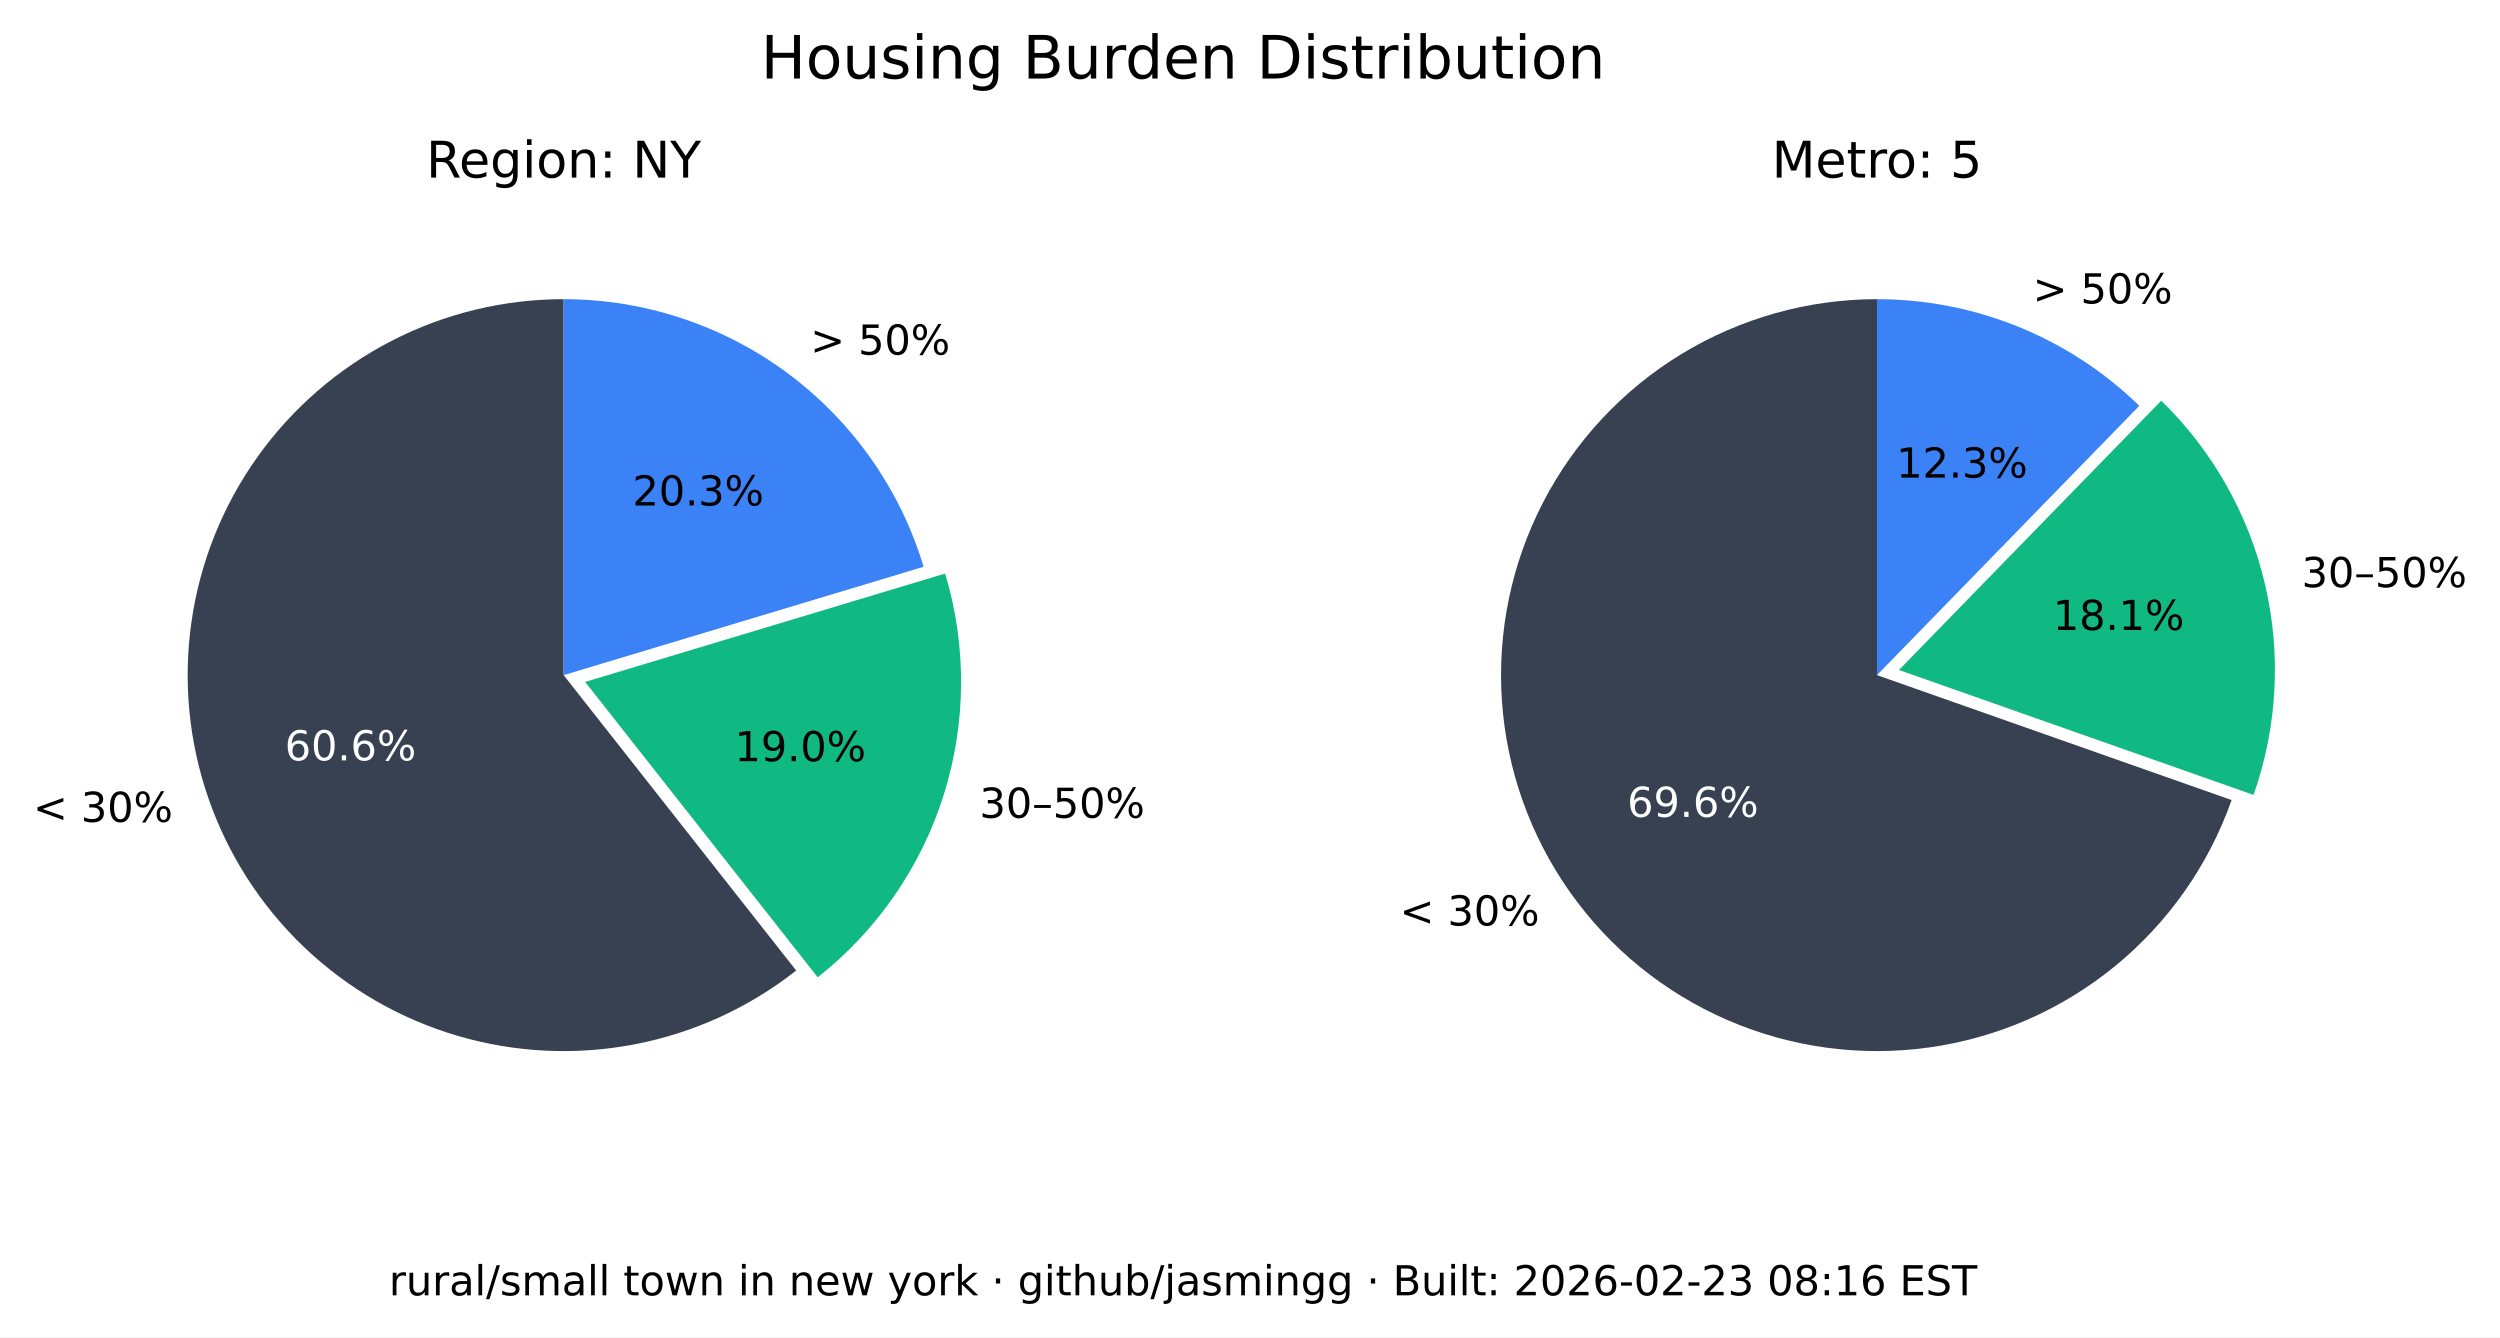
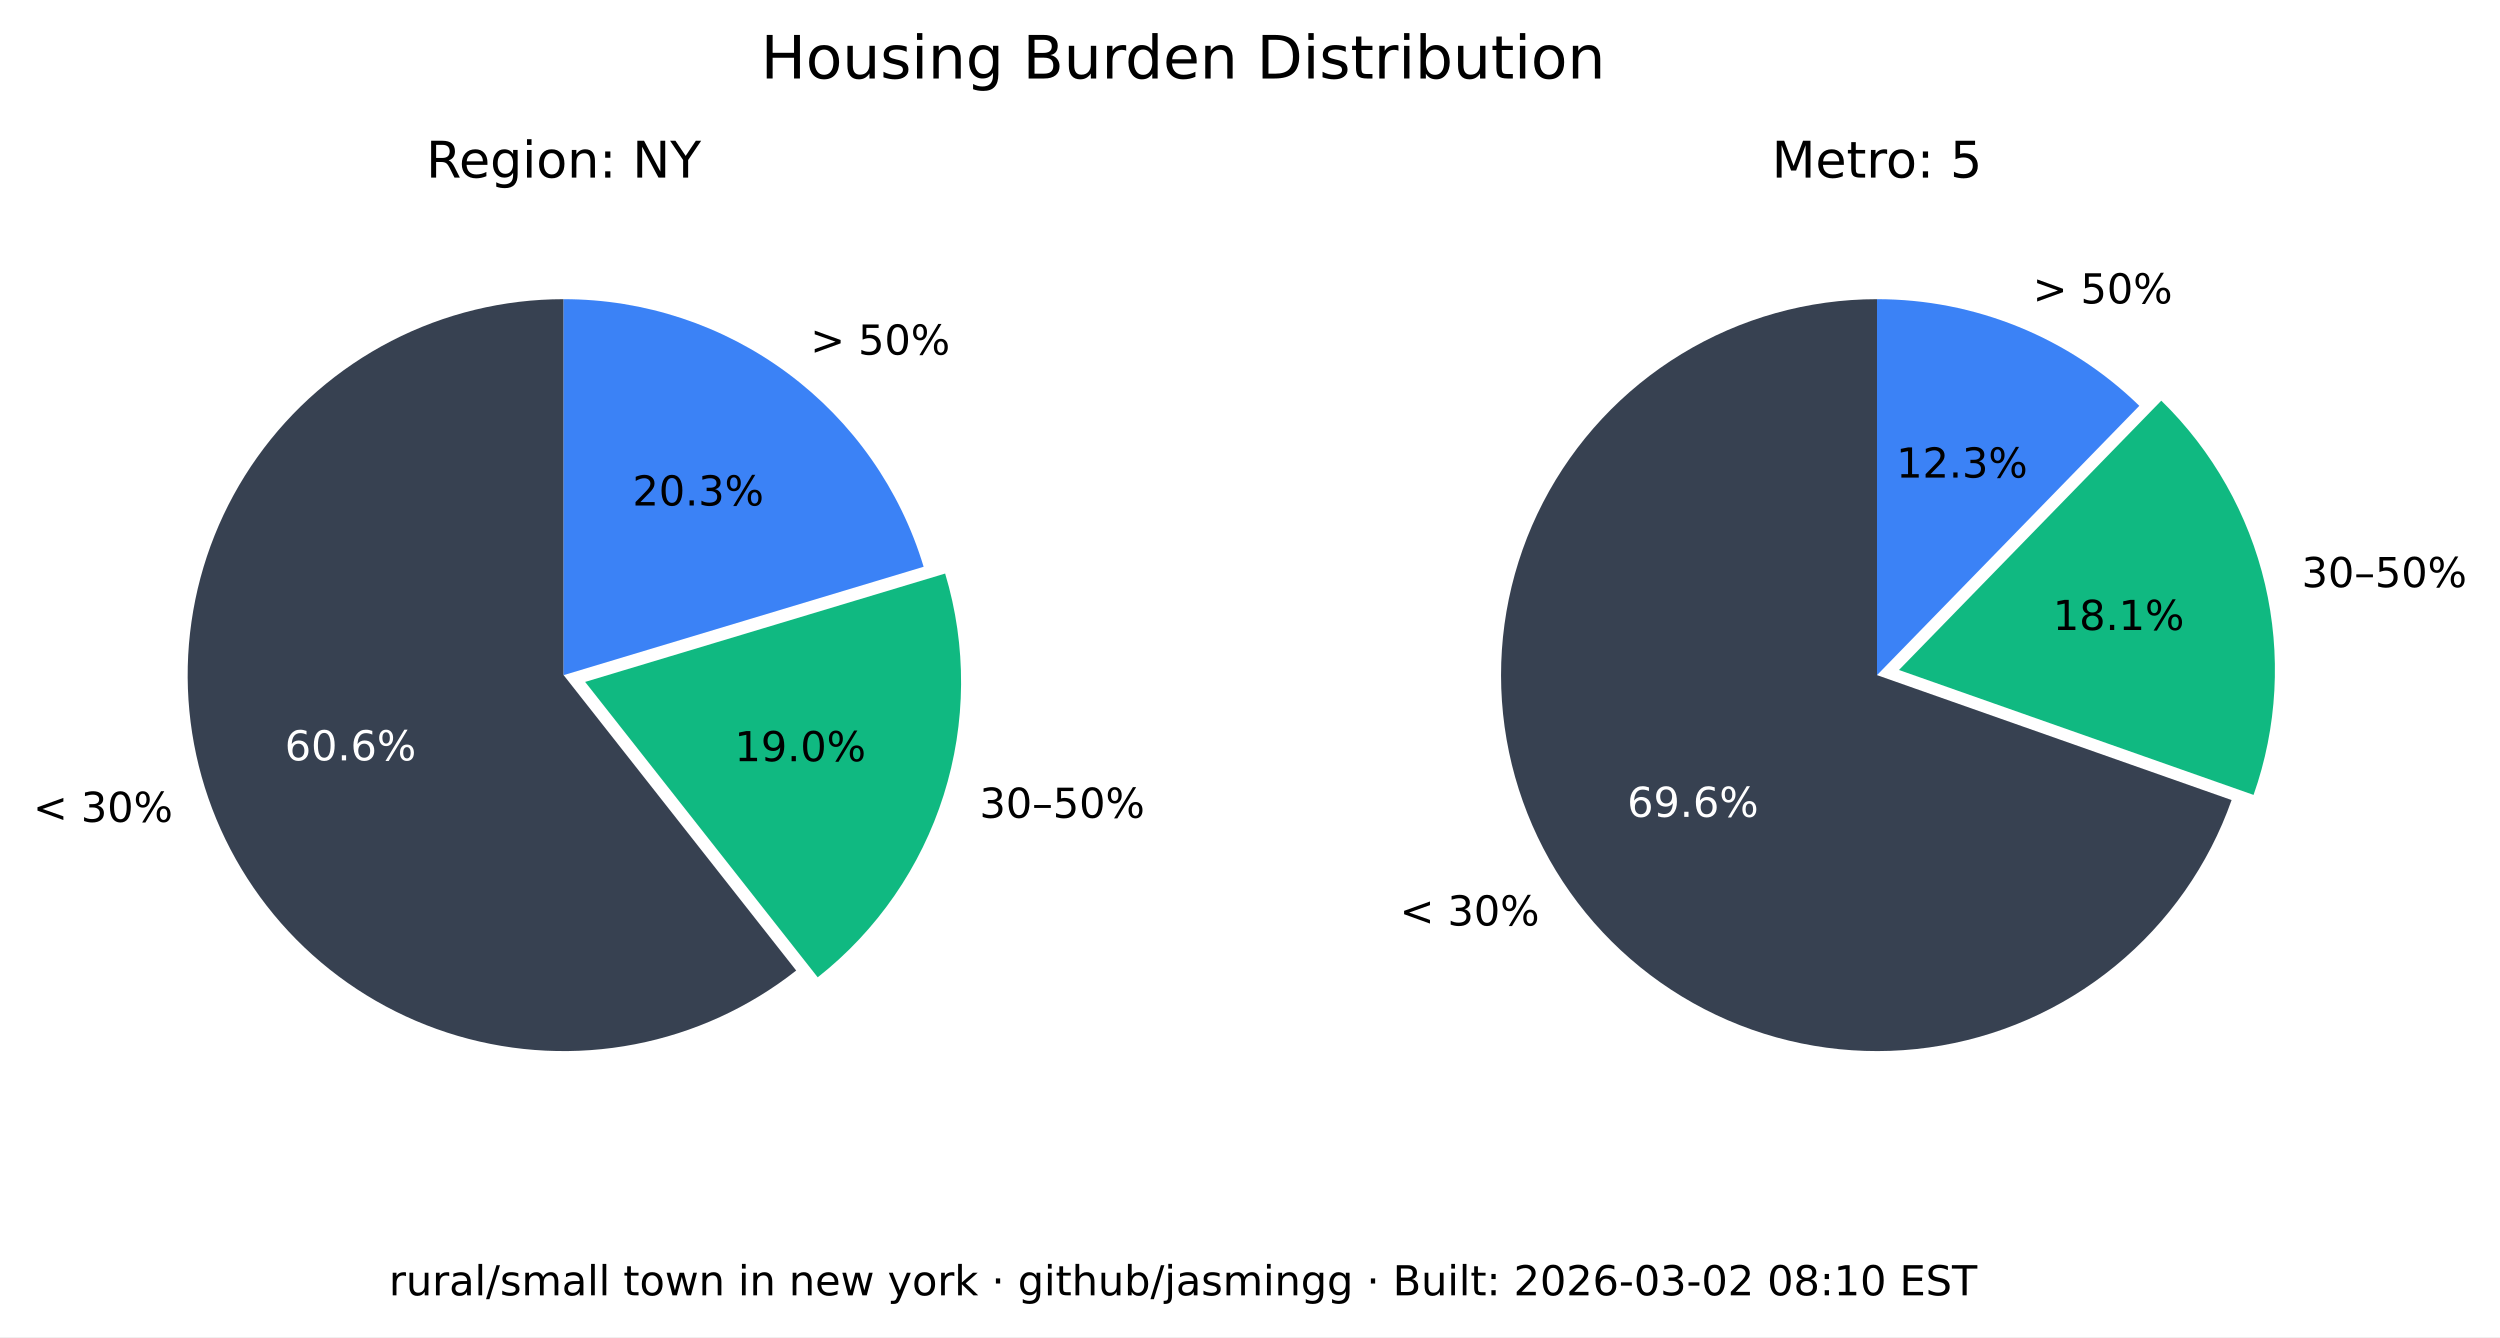
<svg xmlns="http://www.w3.org/2000/svg" xmlns:xlink="http://www.w3.org/1999/xlink" width="543.893pt" height="290.88pt" viewBox="0 0 543.893 290.88" version="1.1">
  <defs>
    <style type="text/css">*{stroke-linejoin: round; stroke-linecap: butt}</style>
  </defs>
  <g id="figure_1">
    <g id="patch_1">
      <path d="M 0 290.88  L 543.893 290.88  L 543.893 0  L 0 0  z " style="fill: #ffffff" />
    </g>
    <g id="axes_1">
      <g id="patch_2">
        <path d="M 122.62 65.088  C 109.58 65.088 96.727 68.207 85.136 74.183  C 73.546 80.159 63.551 88.822 55.988 99.445  C 48.425 110.069 43.512 122.349 41.659 135.257  C 39.805 148.165 41.066 161.331 45.335 173.653  C 49.603 185.975 56.757 197.1 66.198 206.096  C 75.639 215.091 87.096 221.7 99.61 225.369  C 112.124 229.037 125.336 229.661 138.139 227.186  C 150.943 224.712 162.971 219.211 173.217 211.144  L 122.62 146.88  z " style="fill: #374151" />
      </g>
      <g id="patch_3">
        <path d="M 177.897 212.621  C 190.804 202.459 200.356 188.64 205.3 172.974  C 210.244 157.308 210.356 140.51 205.621 124.78  L 127.3 148.357  z " style="fill: #10b981" />
      </g>
      <g id="patch_4">
        <path d="M 200.941 123.303  C 195.875 106.475 185.518 91.72 171.414 81.236  C 157.309 70.752 140.194 65.088 122.62 65.088  L 122.62 146.88  z " style="fill: #3b82f6" />
      </g>
      <g id="matplotlib.axis_1" />
      <g id="matplotlib.axis_2" />
      <g id="text_1">
        <g transform="translate(7.2 178.8141) scale(0.09 -0.09)">
          <defs>
            <path id="DejaVuSans-3c" d="M 4684 3150  L 1459 2003  L 4684 863  L 4684 294  L 678 1747  L 678 2266  L 4684 3719  L 4684 3150  z " transform="scale(0.015625)" />
            <path id="DejaVuSans-20" transform="scale(0.015625)" />
            <path id="DejaVuSans-33" d="M 2597 2516  Q 3050 2419 3304 2112  Q 3559 1806 3559 1356  Q 3559 666 3084 287  Q 2609 -91 1734 -91  Q 1441 -91 1130 -33  Q 819 25 488 141  L 488 750  Q 750 597 1062 519  Q 1375 441 1716 441  Q 2309 441 2620 675  Q 2931 909 2931 1356  Q 2931 1769 2642 2001  Q 2353 2234 1838 2234  L 1294 2234  L 1294 2753  L 1863 2753  Q 2328 2753 2575 2939  Q 2822 3125 2822 3475  Q 2822 3834 2567 4026  Q 2313 4219 1838 4219  Q 1578 4219 1281 4162  Q 984 4106 628 3988  L 628 4550  Q 988 4650 1302 4700  Q 1616 4750 1894 4750  Q 2613 4750 3031 4423  Q 3450 4097 3450 3541  Q 3450 3153 3228 2886  Q 3006 2619 2597 2516  z " transform="scale(0.015625)" />
            <path id="DejaVuSans-30" d="M 2034 4250  Q 1547 4250 1301 3770  Q 1056 3291 1056 2328  Q 1056 1369 1301 889  Q 1547 409 2034 409  Q 2525 409 2770 889  Q 3016 1369 3016 2328  Q 3016 3291 2770 3770  Q 2525 4250 2034 4250  z M 2034 4750  Q 2819 4750 3233 4129  Q 3647 3509 3647 2328  Q 3647 1150 3233 529  Q 2819 -91 2034 -91  Q 1250 -91 836 529  Q 422 1150 422 2328  Q 422 3509 836 4129  Q 1250 4750 2034 4750  z " transform="scale(0.015625)" />
            <path id="DejaVuSans-25" d="M 4653 2053  Q 4381 2053 4226 1822  Q 4072 1591 4072 1178  Q 4072 772 4226 539  Q 4381 306 4653 306  Q 4919 306 5073 539  Q 5228 772 5228 1178  Q 5228 1588 5073 1820  Q 4919 2053 4653 2053  z M 4653 2450  Q 5147 2450 5437 2106  Q 5728 1763 5728 1178  Q 5728 594 5436 251  Q 5144 -91 4653 -91  Q 4153 -91 3862 251  Q 3572 594 3572 1178  Q 3572 1766 3864 2108  Q 4156 2450 4653 2450  z M 1428 4353  Q 1159 4353 1004 4120  Q 850 3888 850 3481  Q 850 3069 1003 2837  Q 1156 2606 1428 2606  Q 1700 2606 1854 2837  Q 2009 3069 2009 3481  Q 2009 3884 1853 4118  Q 1697 4353 1428 4353  z M 4250 4750  L 4750 4750  L 1831 -91  L 1331 -91  L 4250 4750  z M 1428 4750  Q 1922 4750 2215 4408  Q 2509 4066 2509 3481  Q 2509 2891 2217 2550  Q 1925 2209 1428 2209  Q 931 2209 642 2551  Q 353 2894 353 3481  Q 353 4063 643 4406  Q 934 4750 1428 4750  z " transform="scale(0.015625)" />
          </defs>
          <use xlink:href="#DejaVuSans-3c" />
          <use xlink:href="#DejaVuSans-20" x="83.789" />
          <use xlink:href="#DejaVuSans-33" x="115.576" />
          <use xlink:href="#DejaVuSans-30" x="179.199" />
          <use xlink:href="#DejaVuSans-25" x="242.822" />
        </g>
      </g>
      <g id="text_2">
        <g style="fill: #ffffff" transform="translate(61.95368 165.4275) scale(0.09 -0.09)">
          <defs>
            <path id="DejaVuSans-36" d="M 2113 2584  Q 1688 2584 1439 2293  Q 1191 2003 1191 1497  Q 1191 994 1439 701  Q 1688 409 2113 409  Q 2538 409 2786 701  Q 3034 994 3034 1497  Q 3034 2003 2786 2293  Q 2538 2584 2113 2584  z M 3366 4563  L 3366 3988  Q 3128 4100 2886 4159  Q 2644 4219 2406 4219  Q 1781 4219 1451 3797  Q 1122 3375 1075 2522  Q 1259 2794 1537 2939  Q 1816 3084 2150 3084  Q 2853 3084 3261 2657  Q 3669 2231 3669 1497  Q 3669 778 3244 343  Q 2819 -91 2113 -91  Q 1303 -91 875 529  Q 447 1150 447 2328  Q 447 3434 972 4092  Q 1497 4750 2381 4750  Q 2619 4750 2861 4703  Q 3103 4656 3366 4563  z " transform="scale(0.015625)" />
            <path id="DejaVuSans-2e" d="M 684 794  L 1344 794  L 1344 0  L 684 0  L 684 794  z " transform="scale(0.015625)" />
          </defs>
          <use xlink:href="#DejaVuSans-36" />
          <use xlink:href="#DejaVuSans-30" x="63.623" />
          <use xlink:href="#DejaVuSans-2e" x="127.246" />
          <use xlink:href="#DejaVuSans-36" x="159.033" />
          <use xlink:href="#DejaVuSans-25" x="222.656" />
        </g>
      </g>
      <g id="text_3">
        <g transform="translate(213.0999 177.9196) scale(0.09 -0.09)">
          <defs>
            <path id="DejaVuSans-2013" d="M 313 1978  L 2888 1978  L 2888 1528  L 313 1528  L 313 1978  z " transform="scale(0.015625)" />
            <path id="DejaVuSans-35" d="M 691 4666  L 3169 4666  L 3169 4134  L 1269 4134  L 1269 2991  Q 1406 3038 1543 3061  Q 1681 3084 1819 3084  Q 2600 3084 3056 2656  Q 3513 2228 3513 1497  Q 3513 744 3044 326  Q 2575 -91 1722 -91  Q 1428 -91 1123 -41  Q 819 9 494 109  L 494 744  Q 775 591 1075 516  Q 1375 441 1709 441  Q 2250 441 2565 725  Q 2881 1009 2881 1497  Q 2881 1984 2565 2268  Q 2250 2553 1709 2553  Q 1456 2553 1204 2497  Q 953 2441 691 2322  L 691 4666  z " transform="scale(0.015625)" />
          </defs>
          <use xlink:href="#DejaVuSans-33" />
          <use xlink:href="#DejaVuSans-30" x="63.623" />
          <use xlink:href="#DejaVuSans-2013" x="127.246" />
          <use xlink:href="#DejaVuSans-35" x="177.246" />
          <use xlink:href="#DejaVuSans-30" x="240.869" />
          <use xlink:href="#DejaVuSans-25" x="304.492" />
        </g>
      </g>
      <g id="text_4">
        <g transform="translate(159.8049 165.6109) scale(0.09 -0.09)">
          <defs>
            <path id="DejaVuSans-31" d="M 794 531  L 1825 531  L 1825 4091  L 703 3866  L 703 4441  L 1819 4666  L 2450 4666  L 2450 531  L 3481 531  L 3481 0  L 794 0  L 794 531  z " transform="scale(0.015625)" />
            <path id="DejaVuSans-39" d="M 703 97  L 703 672  Q 941 559 1184 500  Q 1428 441 1663 441  Q 2288 441 2617 861  Q 2947 1281 2994 2138  Q 2813 1869 2534 1725  Q 2256 1581 1919 1581  Q 1219 1581 811 2004  Q 403 2428 403 3163  Q 403 3881 828 4315  Q 1253 4750 1959 4750  Q 2769 4750 3195 4129  Q 3622 3509 3622 2328  Q 3622 1225 3098 567  Q 2575 -91 1691 -91  Q 1453 -91 1209 -44  Q 966 3 703 97  z M 1959 2075  Q 2384 2075 2632 2365  Q 2881 2656 2881 3163  Q 2881 3666 2632 3958  Q 2384 4250 1959 4250  Q 1534 4250 1286 3958  Q 1038 3666 1038 3163  Q 1038 2656 1286 2365  Q 1534 2075 1959 2075  z " transform="scale(0.015625)" />
          </defs>
          <use xlink:href="#DejaVuSans-31" />
          <use xlink:href="#DejaVuSans-39" x="63.623" />
          <use xlink:href="#DejaVuSans-2e" x="127.246" />
          <use xlink:href="#DejaVuSans-30" x="159.033" />
          <use xlink:href="#DejaVuSans-25" x="222.656" />
        </g>
      </g>
      <g id="text_5">
        <g transform="translate(176.2929 77.15477) scale(0.09 -0.09)">
          <defs>
            <path id="DejaVuSans-3e" d="M 678 3150  L 678 3719  L 4684 2266  L 4684 1747  L 678 294  L 678 863  L 3897 2003  L 678 3150  z " transform="scale(0.015625)" />
          </defs>
          <use xlink:href="#DejaVuSans-3e" />
          <use xlink:href="#DejaVuSans-20" x="83.789" />
          <use xlink:href="#DejaVuSans-35" x="115.576" />
          <use xlink:href="#DejaVuSans-30" x="179.199" />
          <use xlink:href="#DejaVuSans-25" x="242.822" />
        </g>
      </g>
      <g id="text_6">
        <g transform="translate(137.6011 109.9769) scale(0.09 -0.09)">
          <defs>
            <path id="DejaVuSans-32" d="M 1228 531  L 3431 531  L 3431 0  L 469 0  L 469 531  Q 828 903 1448 1529  Q 2069 2156 2228 2338  Q 2531 2678 2651 2914  Q 2772 3150 2772 3378  Q 2772 3750 2511 3984  Q 2250 4219 1831 4219  Q 1534 4219 1204 4116  Q 875 4013 500 3803  L 500 4441  Q 881 4594 1212 4672  Q 1544 4750 1819 4750  Q 2544 4750 2975 4387  Q 3406 4025 3406 3419  Q 3406 3131 3298 2873  Q 3191 2616 2906 2266  Q 2828 2175 2409 1742  Q 1991 1309 1228 531  z " transform="scale(0.015625)" />
          </defs>
          <use xlink:href="#DejaVuSans-32" />
          <use xlink:href="#DejaVuSans-30" x="63.623" />
          <use xlink:href="#DejaVuSans-2e" x="127.246" />
          <use xlink:href="#DejaVuSans-33" x="159.033" />
          <use xlink:href="#DejaVuSans-25" x="222.656" />
        </g>
      </g>
      <g id="text_7">
        <g transform="translate(92.71681 38.64) scale(0.11 -0.11)">
          <defs>
            <path id="DejaVuSans-52" d="M 2841 2188  Q 3044 2119 3236 1894  Q 3428 1669 3622 1275  L 4263 0  L 3584 0  L 2988 1197  Q 2756 1666 2539 1819  Q 2322 1972 1947 1972  L 1259 1972  L 1259 0  L 628 0  L 628 4666  L 2053 4666  Q 2853 4666 3247 4331  Q 3641 3997 3641 3322  Q 3641 2881 3436 2590  Q 3231 2300 2841 2188  z M 1259 4147  L 1259 2491  L 2053 2491  Q 2509 2491 2742 2702  Q 2975 2913 2975 3322  Q 2975 3731 2742 3939  Q 2509 4147 2053 4147  L 1259 4147  z " transform="scale(0.015625)" />
            <path id="DejaVuSans-65" d="M 3597 1894  L 3597 1613  L 953 1613  Q 991 1019 1311 708  Q 1631 397 2203 397  Q 2534 397 2845 478  Q 3156 559 3463 722  L 3463 178  Q 3153 47 2828 -22  Q 2503 -91 2169 -91  Q 1331 -91 842 396  Q 353 884 353 1716  Q 353 2575 817 3079  Q 1281 3584 2069 3584  Q 2775 3584 3186 3129  Q 3597 2675 3597 1894  z M 3022 2063  Q 3016 2534 2758 2815  Q 2500 3097 2075 3097  Q 1594 3097 1305 2825  Q 1016 2553 972 2059  L 3022 2063  z " transform="scale(0.015625)" />
            <path id="DejaVuSans-67" d="M 2906 1791  Q 2906 2416 2648 2759  Q 2391 3103 1925 3103  Q 1463 3103 1205 2759  Q 947 2416 947 1791  Q 947 1169 1205 825  Q 1463 481 1925 481  Q 2391 481 2648 825  Q 2906 1169 2906 1791  z M 3481 434  Q 3481 -459 3084 -895  Q 2688 -1331 1869 -1331  Q 1566 -1331 1297 -1286  Q 1028 -1241 775 -1147  L 775 -588  Q 1028 -725 1275 -790  Q 1522 -856 1778 -856  Q 2344 -856 2625 -561  Q 2906 -266 2906 331  L 2906 616  Q 2728 306 2450 153  Q 2172 0 1784 0  Q 1141 0 747 490  Q 353 981 353 1791  Q 353 2603 747 3093  Q 1141 3584 1784 3584  Q 2172 3584 2450 3431  Q 2728 3278 2906 2969  L 2906 3500  L 3481 3500  L 3481 434  z " transform="scale(0.015625)" />
            <path id="DejaVuSans-69" d="M 603 3500  L 1178 3500  L 1178 0  L 603 0  L 603 3500  z M 603 4863  L 1178 4863  L 1178 4134  L 603 4134  L 603 4863  z " transform="scale(0.015625)" />
            <path id="DejaVuSans-6f" d="M 1959 3097  Q 1497 3097 1228 2736  Q 959 2375 959 1747  Q 959 1119 1226 758  Q 1494 397 1959 397  Q 2419 397 2687 759  Q 2956 1122 2956 1747  Q 2956 2369 2687 2733  Q 2419 3097 1959 3097  z M 1959 3584  Q 2709 3584 3137 3096  Q 3566 2609 3566 1747  Q 3566 888 3137 398  Q 2709 -91 1959 -91  Q 1206 -91 779 398  Q 353 888 353 1747  Q 353 2609 779 3096  Q 1206 3584 1959 3584  z " transform="scale(0.015625)" />
            <path id="DejaVuSans-6e" d="M 3513 2113  L 3513 0  L 2938 0  L 2938 2094  Q 2938 2591 2744 2837  Q 2550 3084 2163 3084  Q 1697 3084 1428 2787  Q 1159 2491 1159 1978  L 1159 0  L 581 0  L 581 3500  L 1159 3500  L 1159 2956  Q 1366 3272 1645 3428  Q 1925 3584 2291 3584  Q 2894 3584 3203 3211  Q 3513 2838 3513 2113  z " transform="scale(0.015625)" />
            <path id="DejaVuSans-3a" d="M 750 794  L 1409 794  L 1409 0  L 750 0  L 750 794  z M 750 3309  L 1409 3309  L 1409 2516  L 750 2516  L 750 3309  z " transform="scale(0.015625)" />
            <path id="DejaVuSans-4e" d="M 628 4666  L 1478 4666  L 3547 763  L 3547 4666  L 4159 4666  L 4159 0  L 3309 0  L 1241 3903  L 1241 0  L 628 0  L 628 4666  z " transform="scale(0.015625)" />
            <path id="DejaVuSans-59" d="M -13 4666  L 666 4666  L 1959 2747  L 3244 4666  L 3922 4666  L 2272 2222  L 2272 0  L 1638 0  L 1638 2222  L -13 4666  z " transform="scale(0.015625)" />
          </defs>
          <use xlink:href="#DejaVuSans-52" />
          <use xlink:href="#DejaVuSans-65" x="64.982" />
          <use xlink:href="#DejaVuSans-67" x="126.506" />
          <use xlink:href="#DejaVuSans-69" x="189.982" />
          <use xlink:href="#DejaVuSans-6f" x="217.766" />
          <use xlink:href="#DejaVuSans-6e" x="278.947" />
          <use xlink:href="#DejaVuSans-3a" x="342.326" />
          <use xlink:href="#DejaVuSans-20" x="376.018" />
          <use xlink:href="#DejaVuSans-4e" x="407.805" />
          <use xlink:href="#DejaVuSans-59" x="482.609" />
        </g>
      </g>
    </g>
    <g id="axes_2">
      <g id="patch_5">
        <path d="M 408.355 65.088  C 393.357 65.088 378.645 69.213 365.833 77.01  C 353.022 84.807 342.598 95.979 335.707 109.3  C 328.816 122.621 325.721 137.584 326.759 152.546  C 327.798 167.507 332.933 181.899 341.598 194.14  C 350.264 206.38 362.132 216.005 375.898 221.956  C 389.664 227.908 404.806 229.96 419.659 227.887  C 434.513 225.814 448.514 219.695 460.125 210.203  C 471.736 200.71 480.516 188.204 485.499 174.059  L 408.355 146.88  z " style="fill: #374151" />
      </g>
      <g id="patch_6">
        <path d="M 490.278 172.94  C 495.464 158.22 496.33 142.318 492.773 127.122  C 489.216 111.925 481.383 98.059 470.203 87.17  L 413.133 145.762  z " style="fill: #10b981" />
      </g>
      <g id="patch_7">
        <path d="M 465.424 88.288  C 457.86 80.92 448.94 75.086 439.157 71.11  C 429.375 67.133 418.915 65.088 408.355 65.088  L 408.355 146.88  z " style="fill: #3b82f6" />
      </g>
      <g id="matplotlib.axis_3" />
      <g id="matplotlib.axis_4" />
      <g id="text_8">
        <g transform="translate(304.5166 201.349) scale(0.09 -0.09)">
          <use xlink:href="#DejaVuSans-3c" />
          <use xlink:href="#DejaVuSans-20" x="83.789" />
          <use xlink:href="#DejaVuSans-33" x="115.576" />
          <use xlink:href="#DejaVuSans-30" x="179.199" />
          <use xlink:href="#DejaVuSans-25" x="242.822" />
        </g>
      </g>
      <g id="text_9">
        <g style="fill: #ffffff" transform="translate(354.0057 177.7192) scale(0.09 -0.09)">
          <use xlink:href="#DejaVuSans-36" />
          <use xlink:href="#DejaVuSans-39" x="63.623" />
          <use xlink:href="#DejaVuSans-2e" x="127.246" />
          <use xlink:href="#DejaVuSans-36" x="159.033" />
          <use xlink:href="#DejaVuSans-25" x="222.656" />
        </g>
      </g>
      <g id="text_10">
        <g transform="translate(500.737 127.741) scale(0.09 -0.09)">
          <use xlink:href="#DejaVuSans-33" />
          <use xlink:href="#DejaVuSans-30" x="63.623" />
          <use xlink:href="#DejaVuSans-2013" x="127.246" />
          <use xlink:href="#DejaVuSans-35" x="177.246" />
          <use xlink:href="#DejaVuSans-30" x="240.869" />
          <use xlink:href="#DejaVuSans-25" x="304.492" />
        </g>
      </g>
      <g id="text_11">
        <g transform="translate(446.6219 137.061) scale(0.09 -0.09)">
          <defs>
            <path id="DejaVuSans-38" d="M 2034 2216  Q 1584 2216 1326 1975  Q 1069 1734 1069 1313  Q 1069 891 1326 650  Q 1584 409 2034 409  Q 2484 409 2743 651  Q 3003 894 3003 1313  Q 3003 1734 2745 1975  Q 2488 2216 2034 2216  z M 1403 2484  Q 997 2584 770 2862  Q 544 3141 544 3541  Q 544 4100 942 4425  Q 1341 4750 2034 4750  Q 2731 4750 3128 4425  Q 3525 4100 3525 3541  Q 3525 3141 3298 2862  Q 3072 2584 2669 2484  Q 3125 2378 3379 2068  Q 3634 1759 3634 1313  Q 3634 634 3220 271  Q 2806 -91 2034 -91  Q 1263 -91 848 271  Q 434 634 434 1313  Q 434 1759 690 2068  Q 947 2378 1403 2484  z M 1172 3481  Q 1172 3119 1398 2916  Q 1625 2713 2034 2713  Q 2441 2713 2670 2916  Q 2900 3119 2900 3481  Q 2900 3844 2670 4047  Q 2441 4250 2034 4250  Q 1625 4250 1398 4047  Q 1172 3844 1172 3481  z " transform="scale(0.015625)" />
          </defs>
          <use xlink:href="#DejaVuSans-31" />
          <use xlink:href="#DejaVuSans-38" x="63.623" />
          <use xlink:href="#DejaVuSans-2e" x="127.246" />
          <use xlink:href="#DejaVuSans-31" x="159.033" />
          <use xlink:href="#DejaVuSans-25" x="222.656" />
        </g>
      </g>
      <g id="text_12">
        <g transform="translate(442.2376 66.01607) scale(0.09 -0.09)">
          <use xlink:href="#DejaVuSans-3e" />
          <use xlink:href="#DejaVuSans-20" x="83.789" />
          <use xlink:href="#DejaVuSans-35" x="115.576" />
          <use xlink:href="#DejaVuSans-30" x="179.199" />
          <use xlink:href="#DejaVuSans-25" x="242.822" />
        </g>
      </g>
      <g id="text_13">
        <g transform="translate(412.5412 103.9012) scale(0.09 -0.09)">
          <use xlink:href="#DejaVuSans-31" />
          <use xlink:href="#DejaVuSans-32" x="63.623" />
          <use xlink:href="#DejaVuSans-2e" x="127.246" />
          <use xlink:href="#DejaVuSans-33" x="159.033" />
          <use xlink:href="#DejaVuSans-25" x="222.656" />
        </g>
      </g>
      <g id="text_14">
        <g transform="translate(385.4664 38.64) scale(0.11 -0.11)">
          <defs>
            <path id="DejaVuSans-4d" d="M 628 4666  L 1569 4666  L 2759 1491  L 3956 4666  L 4897 4666  L 4897 0  L 4281 0  L 4281 4097  L 3078 897  L 2444 897  L 1241 4097  L 1241 0  L 628 0  L 628 4666  z " transform="scale(0.015625)" />
            <path id="DejaVuSans-74" d="M 1172 4494  L 1172 3500  L 2356 3500  L 2356 3053  L 1172 3053  L 1172 1153  Q 1172 725 1289 603  Q 1406 481 1766 481  L 2356 481  L 2356 0  L 1766 0  Q 1100 0 847 248  Q 594 497 594 1153  L 594 3053  L 172 3053  L 172 3500  L 594 3500  L 594 4494  L 1172 4494  z " transform="scale(0.015625)" />
            <path id="DejaVuSans-72" d="M 2631 2963  Q 2534 3019 2420 3045  Q 2306 3072 2169 3072  Q 1681 3072 1420 2755  Q 1159 2438 1159 1844  L 1159 0  L 581 0  L 581 3500  L 1159 3500  L 1159 2956  Q 1341 3275 1631 3429  Q 1922 3584 2338 3584  Q 2397 3584 2469 3576  Q 2541 3569 2628 3553  L 2631 2963  z " transform="scale(0.015625)" />
          </defs>
          <use xlink:href="#DejaVuSans-4d" />
          <use xlink:href="#DejaVuSans-65" x="86.279" />
          <use xlink:href="#DejaVuSans-74" x="147.803" />
          <use xlink:href="#DejaVuSans-72" x="187.012" />
          <use xlink:href="#DejaVuSans-6f" x="225.875" />
          <use xlink:href="#DejaVuSans-3a" x="287.057" />
          <use xlink:href="#DejaVuSans-20" x="320.748" />
          <use xlink:href="#DejaVuSans-35" x="352.535" />
        </g>
      </g>
    </g>
    <g id="text_15">
      <g transform="translate(165.5316 17.07797) scale(0.13 -0.13)">
        <defs>
          <path id="DejaVuSans-48" d="M 628 4666  L 1259 4666  L 1259 2753  L 3553 2753  L 3553 4666  L 4184 4666  L 4184 0  L 3553 0  L 3553 2222  L 1259 2222  L 1259 0  L 628 0  L 628 4666  z " transform="scale(0.015625)" />
          <path id="DejaVuSans-75" d="M 544 1381  L 544 3500  L 1119 3500  L 1119 1403  Q 1119 906 1312 657  Q 1506 409 1894 409  Q 2359 409 2629 706  Q 2900 1003 2900 1516  L 2900 3500  L 3475 3500  L 3475 0  L 2900 0  L 2900 538  Q 2691 219 2414 64  Q 2138 -91 1772 -91  Q 1169 -91 856 284  Q 544 659 544 1381  z M 1991 3584  L 1991 3584  z " transform="scale(0.015625)" />
          <path id="DejaVuSans-73" d="M 2834 3397  L 2834 2853  Q 2591 2978 2328 3040  Q 2066 3103 1784 3103  Q 1356 3103 1142 2972  Q 928 2841 928 2578  Q 928 2378 1081 2264  Q 1234 2150 1697 2047  L 1894 2003  Q 2506 1872 2764 1633  Q 3022 1394 3022 966  Q 3022 478 2636 193  Q 2250 -91 1575 -91  Q 1294 -91 989 -36  Q 684 19 347 128  L 347 722  Q 666 556 975 473  Q 1284 391 1588 391  Q 1994 391 2212 530  Q 2431 669 2431 922  Q 2431 1156 2273 1281  Q 2116 1406 1581 1522  L 1381 1569  Q 847 1681 609 1914  Q 372 2147 372 2553  Q 372 3047 722 3315  Q 1072 3584 1716 3584  Q 2034 3584 2315 3537  Q 2597 3491 2834 3397  z " transform="scale(0.015625)" />
          <path id="DejaVuSans-42" d="M 1259 2228  L 1259 519  L 2272 519  Q 2781 519 3026 730  Q 3272 941 3272 1375  Q 3272 1813 3026 2020  Q 2781 2228 2272 2228  L 1259 2228  z M 1259 4147  L 1259 2741  L 2194 2741  Q 2656 2741 2882 2914  Q 3109 3088 3109 3444  Q 3109 3797 2882 3972  Q 2656 4147 2194 4147  L 1259 4147  z M 628 4666  L 2241 4666  Q 2963 4666 3353 4366  Q 3744 4066 3744 3513  Q 3744 3084 3544 2831  Q 3344 2578 2956 2516  Q 3422 2416 3680 2098  Q 3938 1781 3938 1306  Q 3938 681 3513 340  Q 3088 0 2303 0  L 628 0  L 628 4666  z " transform="scale(0.015625)" />
          <path id="DejaVuSans-64" d="M 2906 2969  L 2906 4863  L 3481 4863  L 3481 0  L 2906 0  L 2906 525  Q 2725 213 2448 61  Q 2172 -91 1784 -91  Q 1150 -91 751 415  Q 353 922 353 1747  Q 353 2572 751 3078  Q 1150 3584 1784 3584  Q 2172 3584 2448 3432  Q 2725 3281 2906 2969  z M 947 1747  Q 947 1113 1208 752  Q 1469 391 1925 391  Q 2381 391 2643 752  Q 2906 1113 2906 1747  Q 2906 2381 2643 2742  Q 2381 3103 1925 3103  Q 1469 3103 1208 2742  Q 947 2381 947 1747  z " transform="scale(0.015625)" />
          <path id="DejaVuSans-44" d="M 1259 4147  L 1259 519  L 2022 519  Q 2988 519 3436 956  Q 3884 1394 3884 2338  Q 3884 3275 3436 3711  Q 2988 4147 2022 4147  L 1259 4147  z M 628 4666  L 1925 4666  Q 3281 4666 3915 4102  Q 4550 3538 4550 2338  Q 4550 1131 3912 565  Q 3275 0 1925 0  L 628 0  L 628 4666  z " transform="scale(0.015625)" />
          <path id="DejaVuSans-62" d="M 3116 1747  Q 3116 2381 2855 2742  Q 2594 3103 2138 3103  Q 1681 3103 1420 2742  Q 1159 2381 1159 1747  Q 1159 1113 1420 752  Q 1681 391 2138 391  Q 2594 391 2855 752  Q 3116 1113 3116 1747  z M 1159 2969  Q 1341 3281 1617 3432  Q 1894 3584 2278 3584  Q 2916 3584 3314 3078  Q 3713 2572 3713 1747  Q 3713 922 3314 415  Q 2916 -91 2278 -91  Q 1894 -91 1617 61  Q 1341 213 1159 525  L 1159 0  L 581 0  L 581 4863  L 1159 4863  L 1159 2969  z " transform="scale(0.015625)" />
        </defs>
        <use xlink:href="#DejaVuSans-48" />
        <use xlink:href="#DejaVuSans-6f" x="75.195" />
        <use xlink:href="#DejaVuSans-75" x="136.377" />
        <use xlink:href="#DejaVuSans-73" x="199.756" />
        <use xlink:href="#DejaVuSans-69" x="251.855" />
        <use xlink:href="#DejaVuSans-6e" x="279.639" />
        <use xlink:href="#DejaVuSans-67" x="343.018" />
        <use xlink:href="#DejaVuSans-20" x="406.494" />
        <use xlink:href="#DejaVuSans-42" x="438.281" />
        <use xlink:href="#DejaVuSans-75" x="506.885" />
        <use xlink:href="#DejaVuSans-72" x="570.264" />
        <use xlink:href="#DejaVuSans-64" x="609.627" />
        <use xlink:href="#DejaVuSans-65" x="673.104" />
        <use xlink:href="#DejaVuSans-6e" x="734.627" />
        <use xlink:href="#DejaVuSans-20" x="798.006" />
        <use xlink:href="#DejaVuSans-44" x="829.793" />
        <use xlink:href="#DejaVuSans-69" x="906.795" />
        <use xlink:href="#DejaVuSans-73" x="934.578" />
        <use xlink:href="#DejaVuSans-74" x="986.678" />
        <use xlink:href="#DejaVuSans-72" x="1025.887" />
        <use xlink:href="#DejaVuSans-69" x="1067" />
        <use xlink:href="#DejaVuSans-62" x="1094.783" />
        <use xlink:href="#DejaVuSans-75" x="1158.26" />
        <use xlink:href="#DejaVuSans-74" x="1221.639" />
        <use xlink:href="#DejaVuSans-69" x="1260.848" />
        <use xlink:href="#DejaVuSans-6f" x="1288.631" />
        <use xlink:href="#DejaVuSans-6e" x="1349.812" />
      </g>
    </g>
    <g id="text_16">
      <g transform="translate(84.62218 281.8083) scale(0.09 -0.09)">
        <defs>
          <path id="DejaVuSans-61" d="M 2194 1759  Q 1497 1759 1228 1600  Q 959 1441 959 1056  Q 959 750 1161 570  Q 1363 391 1709 391  Q 2188 391 2477 730  Q 2766 1069 2766 1631  L 2766 1759  L 2194 1759  z M 3341 1997  L 3341 0  L 2766 0  L 2766 531  Q 2569 213 2275 61  Q 1981 -91 1556 -91  Q 1019 -91 701 211  Q 384 513 384 1019  Q 384 1609 779 1909  Q 1175 2209 1959 2209  L 2766 2209  L 2766 2266  Q 2766 2663 2505 2880  Q 2244 3097 1772 3097  Q 1472 3097 1187 3025  Q 903 2953 641 2809  L 641 3341  Q 956 3463 1253 3523  Q 1550 3584 1831 3584  Q 2591 3584 2966 3190  Q 3341 2797 3341 1997  z " transform="scale(0.015625)" />
          <path id="DejaVuSans-6c" d="M 603 4863  L 1178 4863  L 1178 0  L 603 0  L 603 4863  z " transform="scale(0.015625)" />
          <path id="DejaVuSans-2f" d="M 1625 4666  L 2156 4666  L 531 -594  L 0 -594  L 1625 4666  z " transform="scale(0.015625)" />
          <path id="DejaVuSans-6d" d="M 3328 2828  Q 3544 3216 3844 3400  Q 4144 3584 4550 3584  Q 5097 3584 5394 3201  Q 5691 2819 5691 2113  L 5691 0  L 5113 0  L 5113 2094  Q 5113 2597 4934 2840  Q 4756 3084 4391 3084  Q 3944 3084 3684 2787  Q 3425 2491 3425 1978  L 3425 0  L 2847 0  L 2847 2094  Q 2847 2600 2669 2842  Q 2491 3084 2119 3084  Q 1678 3084 1418 2786  Q 1159 2488 1159 1978  L 1159 0  L 581 0  L 581 3500  L 1159 3500  L 1159 2956  Q 1356 3278 1631 3431  Q 1906 3584 2284 3584  Q 2666 3584 2933 3390  Q 3200 3197 3328 2828  z " transform="scale(0.015625)" />
          <path id="DejaVuSans-77" d="M 269 3500  L 844 3500  L 1563 769  L 2278 3500  L 2956 3500  L 3675 769  L 4391 3500  L 4966 3500  L 4050 0  L 3372 0  L 2619 2869  L 1863 0  L 1184 0  L 269 3500  z " transform="scale(0.015625)" />
          <path id="DejaVuSans-79" d="M 2059 -325  Q 1816 -950 1584 -1140  Q 1353 -1331 966 -1331  L 506 -1331  L 506 -850  L 844 -850  Q 1081 -850 1212 -737  Q 1344 -625 1503 -206  L 1606 56  L 191 3500  L 800 3500  L 1894 763  L 2988 3500  L 3597 3500  L 2059 -325  z " transform="scale(0.015625)" />
          <path id="DejaVuSans-6b" d="M 581 4863  L 1159 4863  L 1159 1991  L 2875 3500  L 3609 3500  L 1753 1863  L 3688 0  L 2938 0  L 1159 1709  L 1159 0  L 581 0  L 581 4863  z " transform="scale(0.015625)" />
          <path id="DejaVuSans-b7" d="M 684 2619  L 1344 2619  L 1344 1825  L 684 1825  L 684 2619  z " transform="scale(0.015625)" />
          <path id="DejaVuSans-68" d="M 3513 2113  L 3513 0  L 2938 0  L 2938 2094  Q 2938 2591 2744 2837  Q 2550 3084 2163 3084  Q 1697 3084 1428 2787  Q 1159 2491 1159 1978  L 1159 0  L 581 0  L 581 4863  L 1159 4863  L 1159 2956  Q 1366 3272 1645 3428  Q 1925 3584 2291 3584  Q 2894 3584 3203 3211  Q 3513 2838 3513 2113  z " transform="scale(0.015625)" />
          <path id="DejaVuSans-6a" d="M 603 3500  L 1178 3500  L 1178 -63  Q 1178 -731 923 -1031  Q 669 -1331 103 -1331  L -116 -1331  L -116 -844  L 38 -844  Q 366 -844 484 -692  Q 603 -541 603 -63  L 603 3500  z M 603 4863  L 1178 4863  L 1178 4134  L 603 4134  L 603 4863  z " transform="scale(0.015625)" />
          <path id="DejaVuSans-2d" d="M 313 2009  L 1997 2009  L 1997 1497  L 313 1497  L 313 2009  z " transform="scale(0.015625)" />
          <path id="DejaVuSans-45" d="M 628 4666  L 3578 4666  L 3578 4134  L 1259 4134  L 1259 2753  L 3481 2753  L 3481 2222  L 1259 2222  L 1259 531  L 3634 531  L 3634 0  L 628 0  L 628 4666  z " transform="scale(0.015625)" />
          <path id="DejaVuSans-53" d="M 3425 4513  L 3425 3897  Q 3066 4069 2747 4153  Q 2428 4238 2131 4238  Q 1616 4238 1336 4038  Q 1056 3838 1056 3469  Q 1056 3159 1242 3001  Q 1428 2844 1947 2747  L 2328 2669  Q 3034 2534 3370 2195  Q 3706 1856 3706 1288  Q 3706 609 3251 259  Q 2797 -91 1919 -91  Q 1588 -91 1214 -16  Q 841 59 441 206  L 441 856  Q 825 641 1194 531  Q 1563 422 1919 422  Q 2459 422 2753 634  Q 3047 847 3047 1241  Q 3047 1584 2836 1778  Q 2625 1972 2144 2069  L 1759 2144  Q 1053 2284 737 2584  Q 422 2884 422 3419  Q 422 4038 858 4394  Q 1294 4750 2059 4750  Q 2388 4750 2728 4690  Q 3069 4631 3425 4513  z " transform="scale(0.015625)" />
          <path id="DejaVuSans-54" d="M -19 4666  L 3928 4666  L 3928 4134  L 2272 4134  L 2272 0  L 1638 0  L 1638 4134  L -19 4134  L -19 4666  z " transform="scale(0.015625)" />
        </defs>
        <use xlink:href="#DejaVuSans-72" />
        <use xlink:href="#DejaVuSans-75" x="41.113" />
        <use xlink:href="#DejaVuSans-72" x="104.492" />
        <use xlink:href="#DejaVuSans-61" x="145.605" />
        <use xlink:href="#DejaVuSans-6c" x="206.885" />
        <use xlink:href="#DejaVuSans-2f" x="234.668" />
        <use xlink:href="#DejaVuSans-73" x="268.359" />
        <use xlink:href="#DejaVuSans-6d" x="320.459" />
        <use xlink:href="#DejaVuSans-61" x="417.871" />
        <use xlink:href="#DejaVuSans-6c" x="479.15" />
        <use xlink:href="#DejaVuSans-6c" x="506.934" />
        <use xlink:href="#DejaVuSans-20" x="534.717" />
        <use xlink:href="#DejaVuSans-74" x="566.504" />
        <use xlink:href="#DejaVuSans-6f" x="605.713" />
        <use xlink:href="#DejaVuSans-77" x="666.895" />
        <use xlink:href="#DejaVuSans-6e" x="748.682" />
        <use xlink:href="#DejaVuSans-20" x="812.061" />
        <use xlink:href="#DejaVuSans-69" x="843.848" />
        <use xlink:href="#DejaVuSans-6e" x="871.631" />
        <use xlink:href="#DejaVuSans-20" x="935.01" />
        <use xlink:href="#DejaVuSans-6e" x="966.797" />
        <use xlink:href="#DejaVuSans-65" x="1030.176" />
        <use xlink:href="#DejaVuSans-77" x="1091.699" />
        <use xlink:href="#DejaVuSans-20" x="1173.486" />
        <use xlink:href="#DejaVuSans-79" x="1205.273" />
        <use xlink:href="#DejaVuSans-6f" x="1264.453" />
        <use xlink:href="#DejaVuSans-72" x="1325.635" />
        <use xlink:href="#DejaVuSans-6b" x="1366.748" />
        <use xlink:href="#DejaVuSans-20" x="1424.658" />
        <use xlink:href="#DejaVuSans-b7" x="1456.445" />
        <use xlink:href="#DejaVuSans-20" x="1488.232" />
        <use xlink:href="#DejaVuSans-67" x="1520.02" />
        <use xlink:href="#DejaVuSans-69" x="1583.496" />
        <use xlink:href="#DejaVuSans-74" x="1611.279" />
        <use xlink:href="#DejaVuSans-68" x="1650.488" />
        <use xlink:href="#DejaVuSans-75" x="1713.867" />
        <use xlink:href="#DejaVuSans-62" x="1777.246" />
        <use xlink:href="#DejaVuSans-2f" x="1840.723" />
        <use xlink:href="#DejaVuSans-6a" x="1874.414" />
        <use xlink:href="#DejaVuSans-61" x="1902.197" />
        <use xlink:href="#DejaVuSans-73" x="1963.477" />
        <use xlink:href="#DejaVuSans-6d" x="2015.576" />
        <use xlink:href="#DejaVuSans-69" x="2112.988" />
        <use xlink:href="#DejaVuSans-6e" x="2140.771" />
        <use xlink:href="#DejaVuSans-67" x="2204.15" />
        <use xlink:href="#DejaVuSans-67" x="2267.627" />
        <use xlink:href="#DejaVuSans-20" x="2331.104" />
        <use xlink:href="#DejaVuSans-b7" x="2362.891" />
        <use xlink:href="#DejaVuSans-20" x="2394.678" />
        <use xlink:href="#DejaVuSans-42" x="2426.465" />
        <use xlink:href="#DejaVuSans-75" x="2495.068" />
        <use xlink:href="#DejaVuSans-69" x="2558.447" />
        <use xlink:href="#DejaVuSans-6c" x="2586.23" />
        <use xlink:href="#DejaVuSans-74" x="2614.014" />
        <use xlink:href="#DejaVuSans-3a" x="2653.223" />
        <use xlink:href="#DejaVuSans-20" x="2686.914" />
        <use xlink:href="#DejaVuSans-32" x="2718.701" />
        <use xlink:href="#DejaVuSans-30" x="2782.324" />
        <use xlink:href="#DejaVuSans-32" x="2845.947" />
        <use xlink:href="#DejaVuSans-36" x="2909.57" />
        <use xlink:href="#DejaVuSans-2d" x="2973.193" />
        <use xlink:href="#DejaVuSans-30" x="3009.277" />
-         <use xlink:href="#DejaVuSans-32" x="3072.9" />
+         <use xlink:href="#DejaVuSans-33" x="3072.9" />
        <use xlink:href="#DejaVuSans-2d" x="3136.523" />
-         <use xlink:href="#DejaVuSans-32" x="3172.607" />
-         <use xlink:href="#DejaVuSans-33" x="3236.23" />
+         <use xlink:href="#DejaVuSans-30" x="3172.607" />
+         <use xlink:href="#DejaVuSans-32" x="3236.23" />
        <use xlink:href="#DejaVuSans-20" x="3299.854" />
        <use xlink:href="#DejaVuSans-30" x="3331.641" />
        <use xlink:href="#DejaVuSans-38" x="3395.264" />
        <use xlink:href="#DejaVuSans-3a" x="3458.887" />
        <use xlink:href="#DejaVuSans-31" x="3492.578" />
-         <use xlink:href="#DejaVuSans-36" x="3556.201" />
+         <use xlink:href="#DejaVuSans-30" x="3556.201" />
        <use xlink:href="#DejaVuSans-20" x="3619.824" />
        <use xlink:href="#DejaVuSans-45" x="3651.611" />
        <use xlink:href="#DejaVuSans-53" x="3714.795" />
        <use xlink:href="#DejaVuSans-54" x="3778.271" />
      </g>
    </g>
  </g>
</svg>
